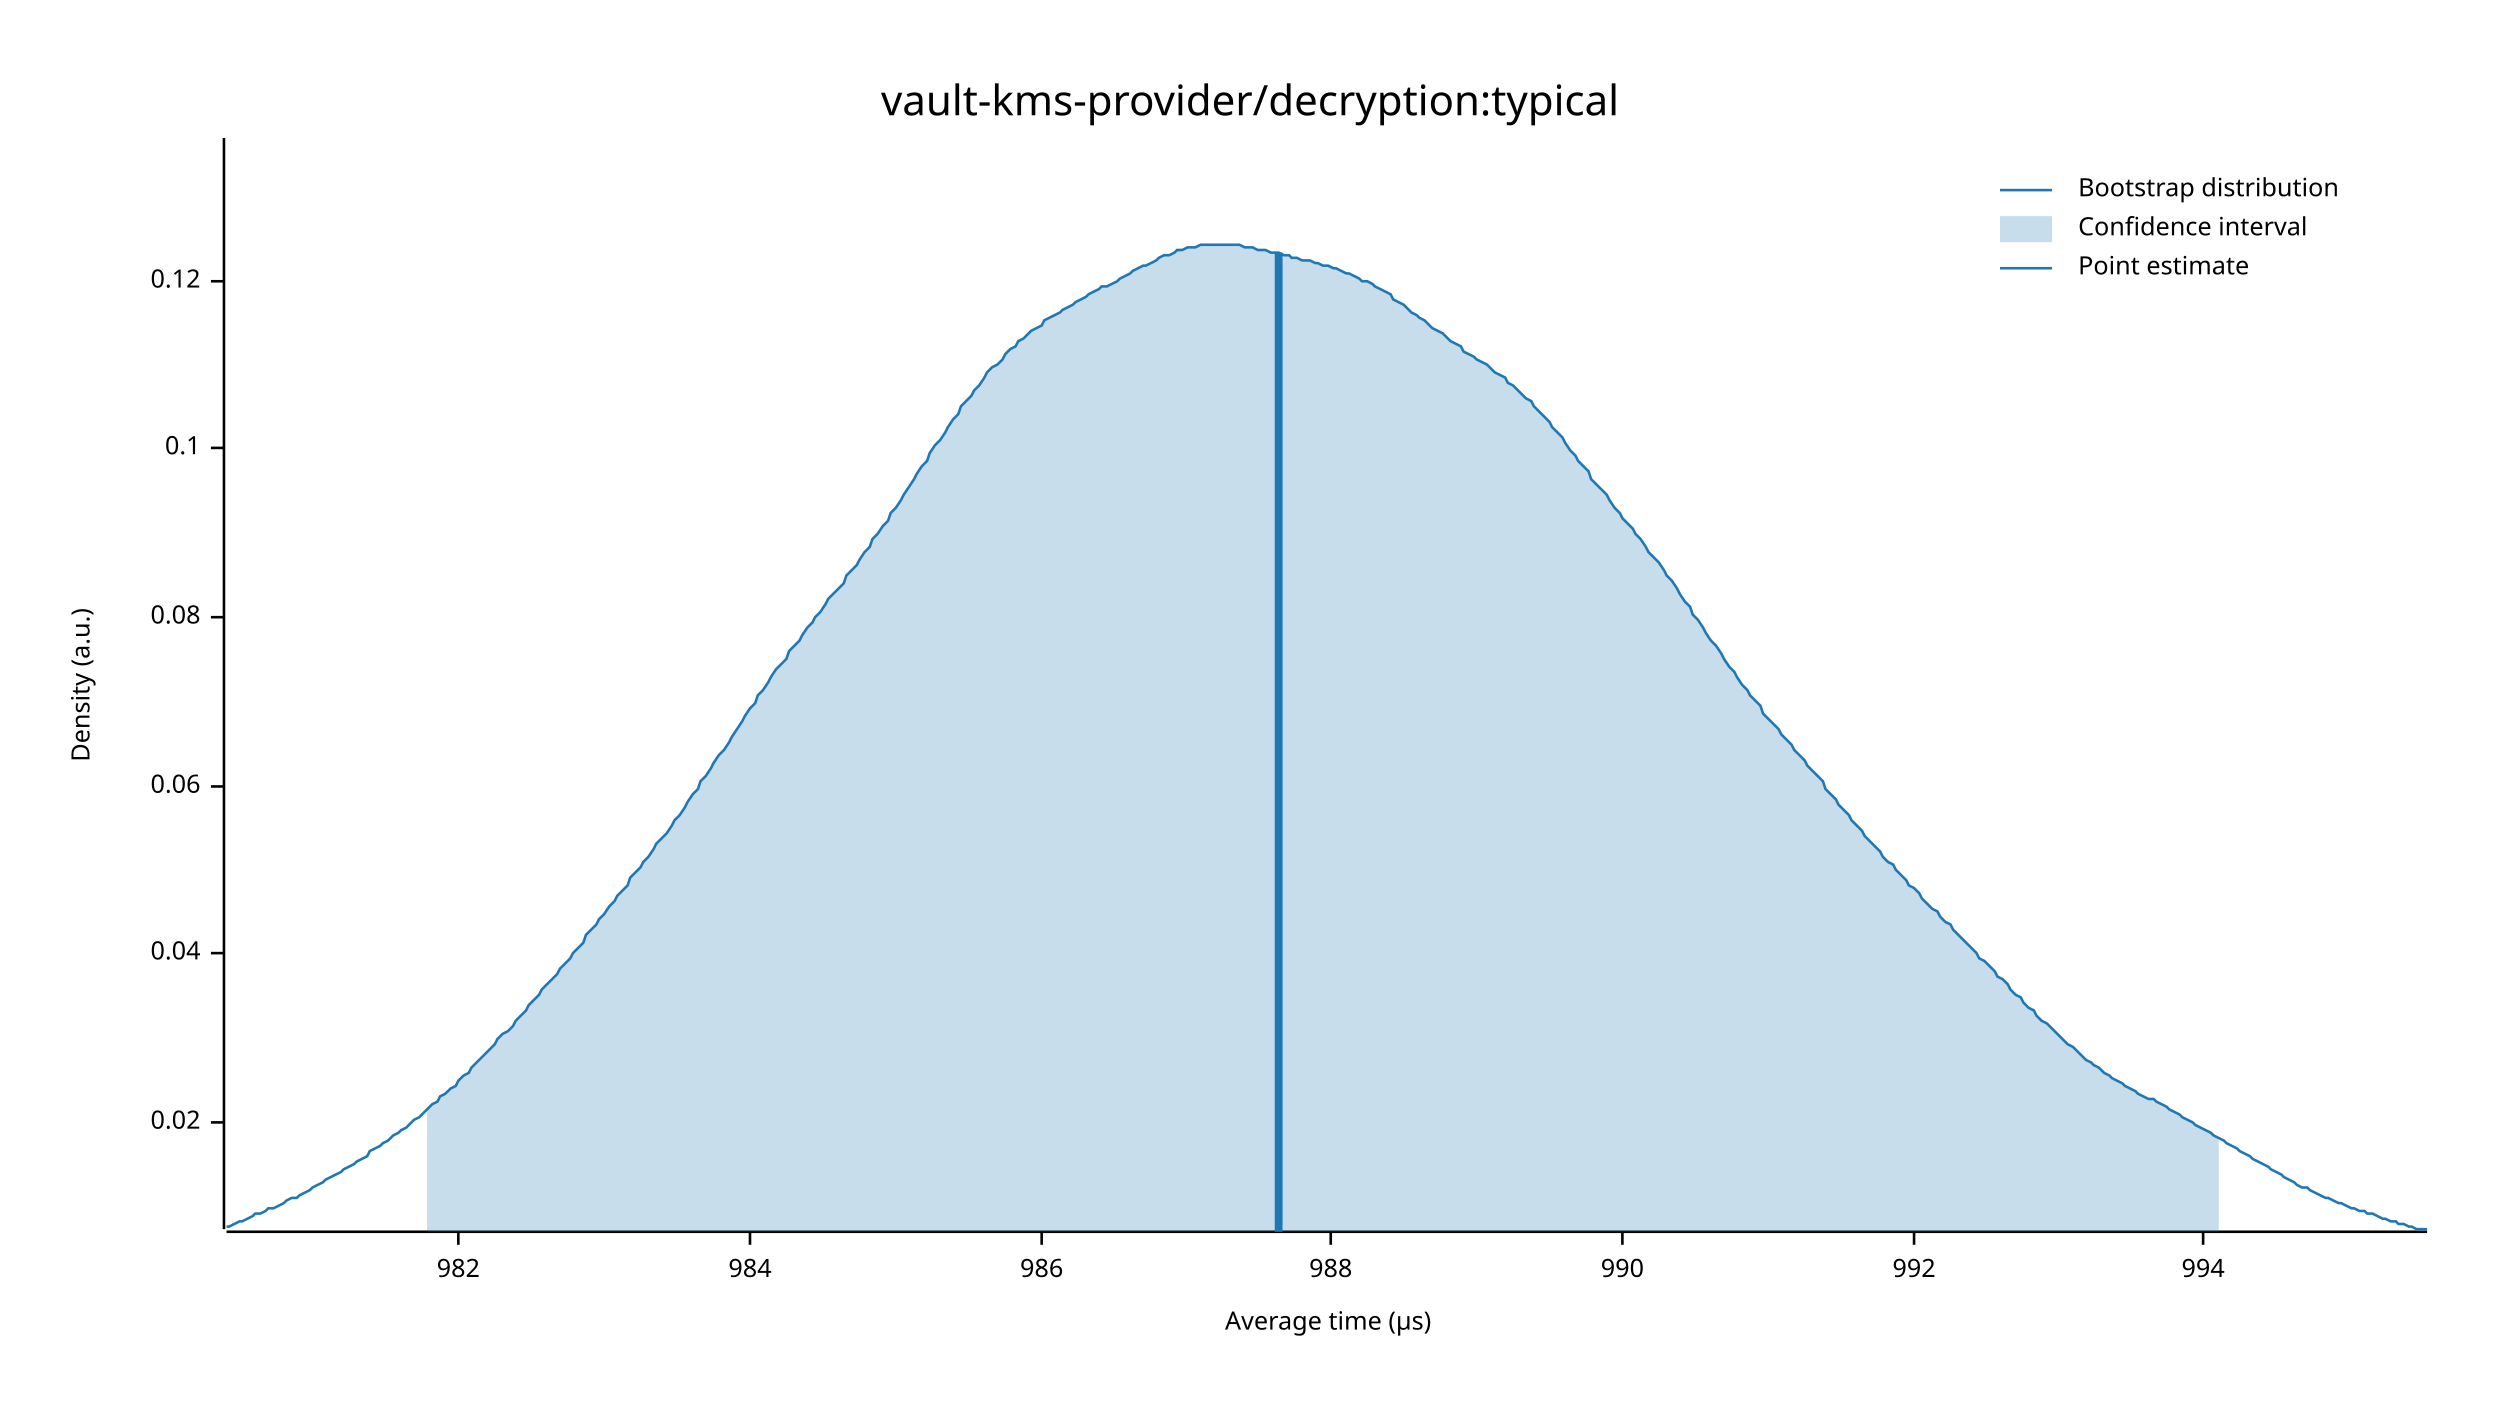
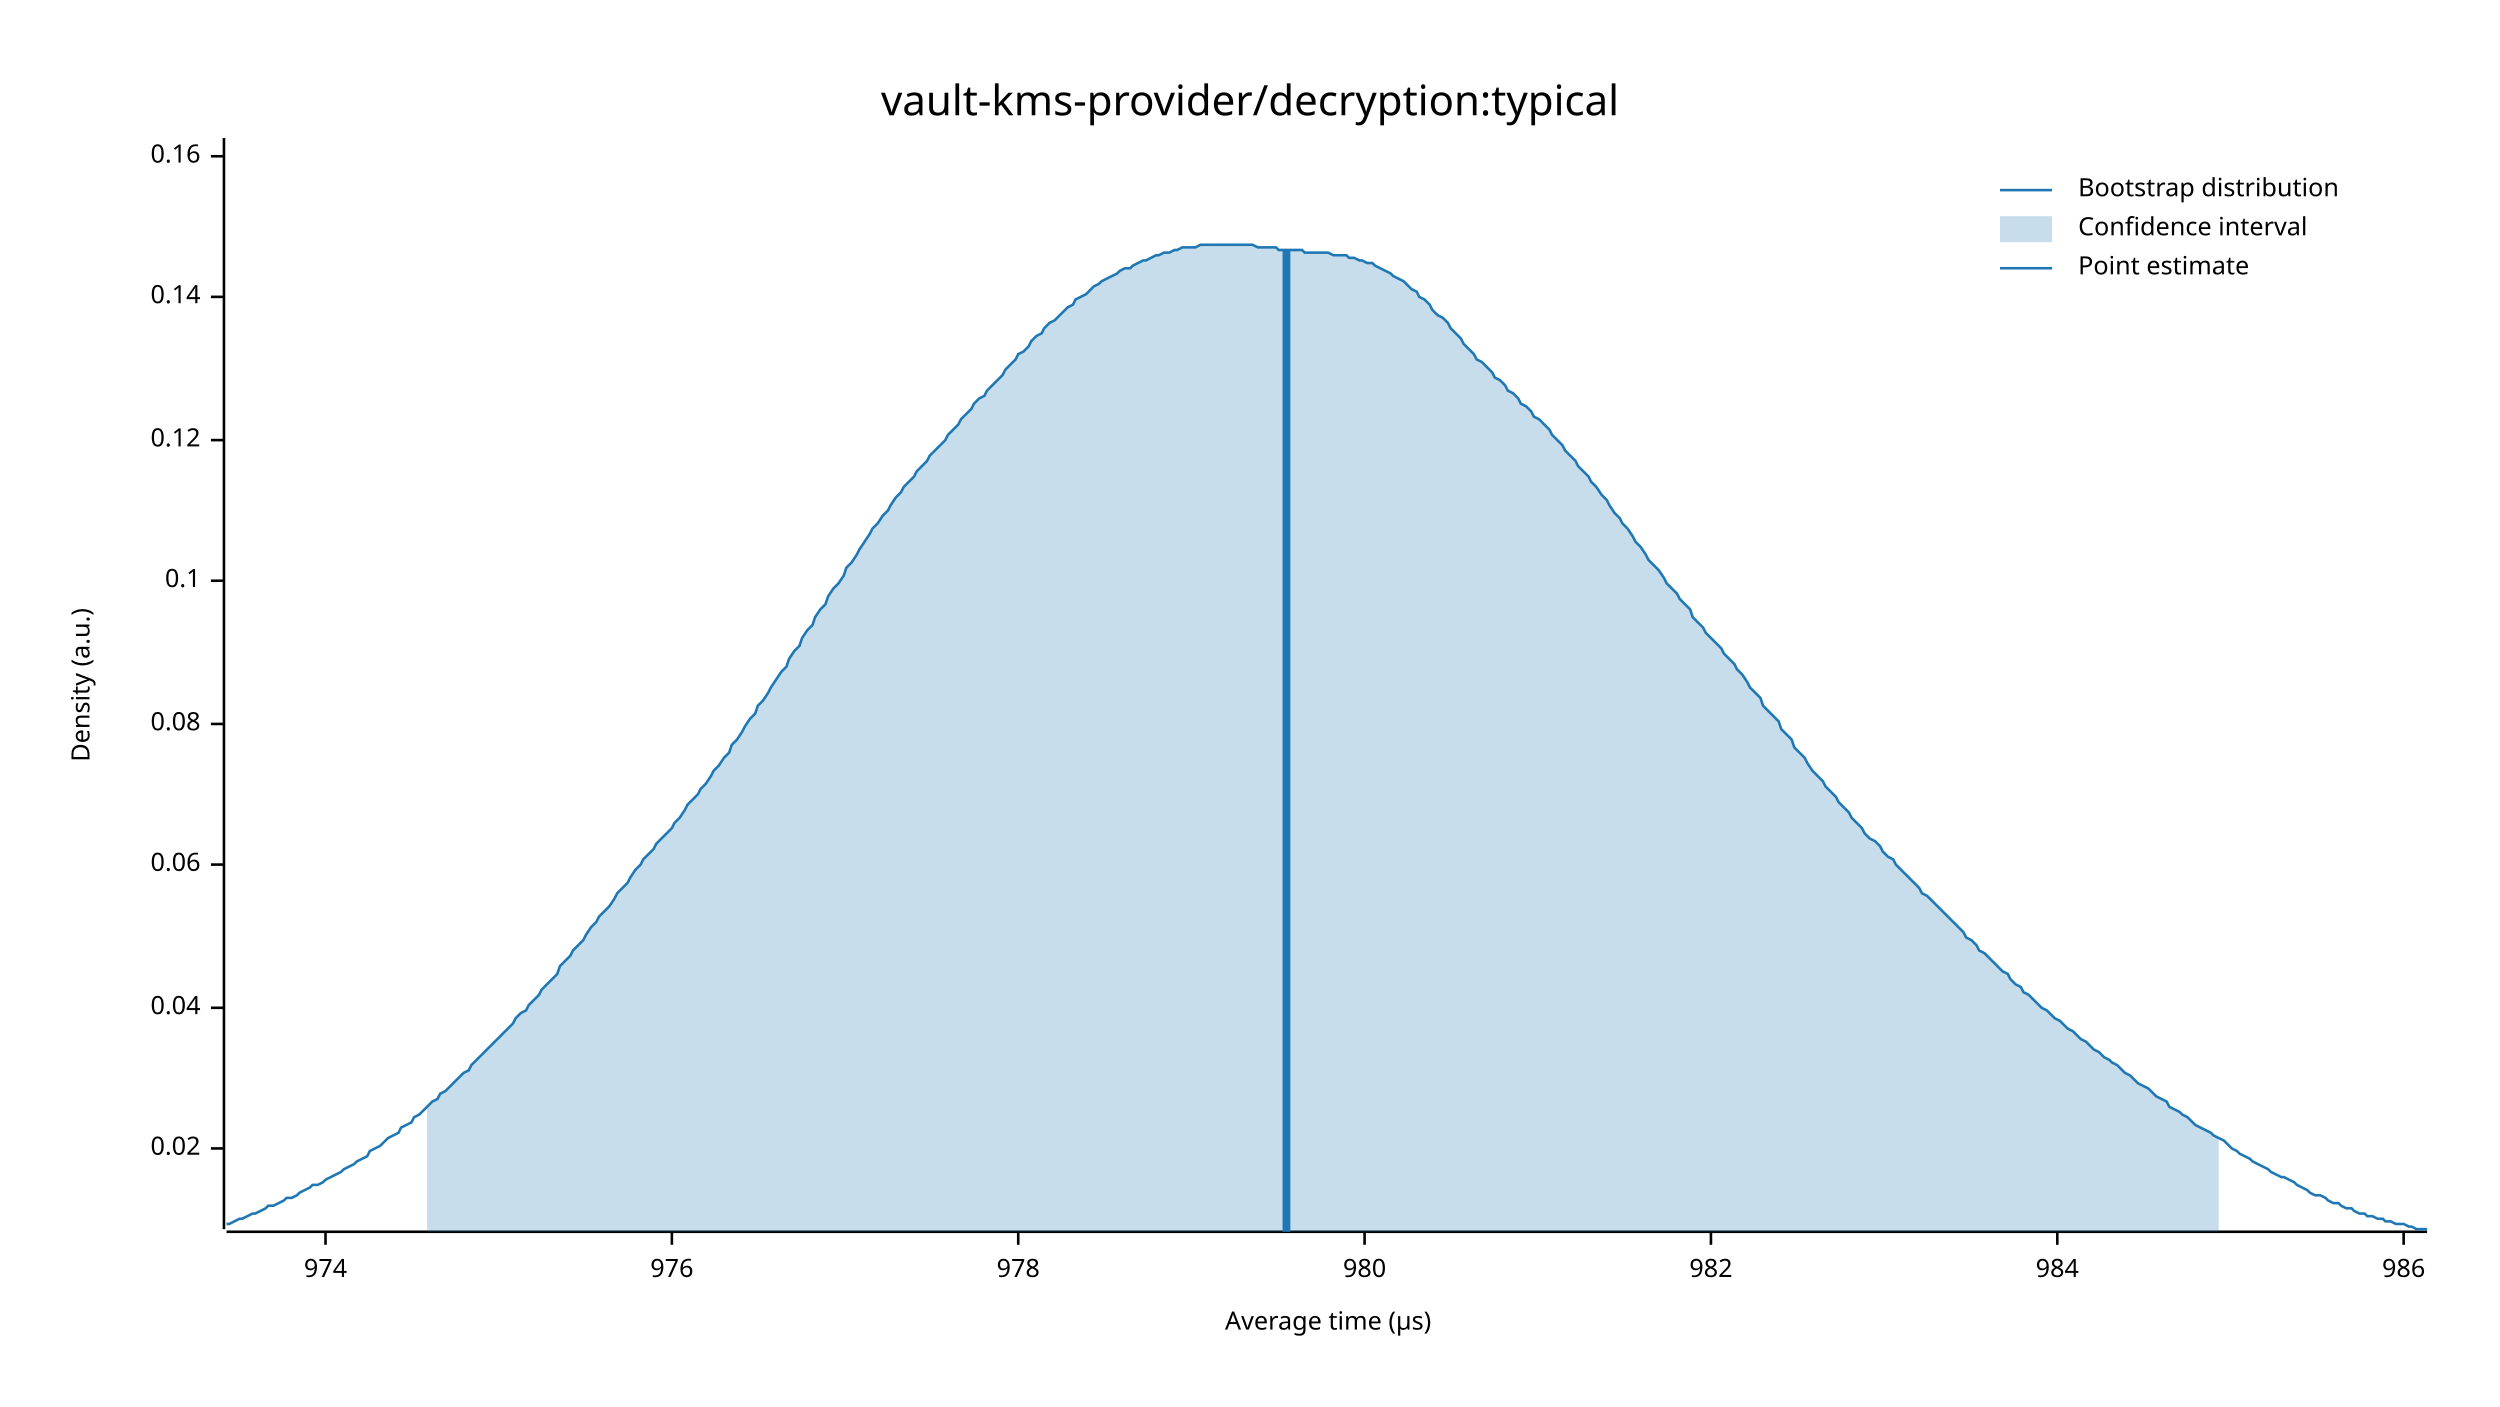
<svg xmlns="http://www.w3.org/2000/svg" width="960" height="540" viewBox="0 0 960 540">
  <text x="480" y="32" dy="0.76em" text-anchor="middle" font-family="sans-serif" font-size="16.129" opacity="1" fill="#000000">
vault-kms-provider/decryption:typical
</text>
  <text x="27" y="263" dy="0.76em" text-anchor="middle" font-family="sans-serif" font-size="9.677" opacity="1" fill="#000000" transform="rotate(270, 27, 263)">
Density (a.u.)
</text>
  <text x="510" y="513" dy="-0.5ex" text-anchor="middle" font-family="sans-serif" font-size="9.677" opacity="1" fill="#000000">
Average time (µs)
</text>
  <polyline fill="none" opacity="1" stroke="#000000" stroke-width="1" points="86,53 86,472 " />
-   <text x="77" y="431" dy="0.5ex" text-anchor="end" font-family="sans-serif" font-size="9.677" opacity="1" fill="#000000">
+   <text x="77" y="441" dy="0.5ex" text-anchor="end" font-family="sans-serif" font-size="9.677" opacity="1" fill="#000000">
0.02
</text>
-   <polyline fill="none" opacity="1" stroke="#000000" stroke-width="1" points="81,431 86,431 " />
-   <text x="77" y="366" dy="0.5ex" text-anchor="end" font-family="sans-serif" font-size="9.677" opacity="1" fill="#000000">
+   <polyline fill="none" opacity="1" stroke="#000000" stroke-width="1" points="81,441 86,441 " />
+   <text x="77" y="387" dy="0.5ex" text-anchor="end" font-family="sans-serif" font-size="9.677" opacity="1" fill="#000000">
0.04
</text>
-   <polyline fill="none" opacity="1" stroke="#000000" stroke-width="1" points="81,366 86,366 " />
-   <text x="77" y="302" dy="0.5ex" text-anchor="end" font-family="sans-serif" font-size="9.677" opacity="1" fill="#000000">
+   <polyline fill="none" opacity="1" stroke="#000000" stroke-width="1" points="81,387 86,387 " />
+   <text x="77" y="332" dy="0.5ex" text-anchor="end" font-family="sans-serif" font-size="9.677" opacity="1" fill="#000000">
0.06
</text>
-   <polyline fill="none" opacity="1" stroke="#000000" stroke-width="1" points="81,302 86,302 " />
-   <text x="77" y="237" dy="0.5ex" text-anchor="end" font-family="sans-serif" font-size="9.677" opacity="1" fill="#000000">
+   <polyline fill="none" opacity="1" stroke="#000000" stroke-width="1" points="81,332 86,332 " />
+   <text x="77" y="278" dy="0.5ex" text-anchor="end" font-family="sans-serif" font-size="9.677" opacity="1" fill="#000000">
0.08
</text>
-   <polyline fill="none" opacity="1" stroke="#000000" stroke-width="1" points="81,237 86,237 " />
-   <text x="77" y="172" dy="0.5ex" text-anchor="end" font-family="sans-serif" font-size="9.677" opacity="1" fill="#000000">
+   <polyline fill="none" opacity="1" stroke="#000000" stroke-width="1" points="81,278 86,278 " />
+   <text x="77" y="223" dy="0.5ex" text-anchor="end" font-family="sans-serif" font-size="9.677" opacity="1" fill="#000000">
0.1
</text>
-   <polyline fill="none" opacity="1" stroke="#000000" stroke-width="1" points="81,172 86,172 " />
-   <text x="77" y="108" dy="0.5ex" text-anchor="end" font-family="sans-serif" font-size="9.677" opacity="1" fill="#000000">
+   <polyline fill="none" opacity="1" stroke="#000000" stroke-width="1" points="81,223 86,223 " />
+   <text x="77" y="169" dy="0.5ex" text-anchor="end" font-family="sans-serif" font-size="9.677" opacity="1" fill="#000000">
0.12
</text>
-   <polyline fill="none" opacity="1" stroke="#000000" stroke-width="1" points="81,108 86,108 " />
+   <polyline fill="none" opacity="1" stroke="#000000" stroke-width="1" points="81,169 86,169 " />
+   <text x="77" y="114" dy="0.5ex" text-anchor="end" font-family="sans-serif" font-size="9.677" opacity="1" fill="#000000">
+ 0.14
+ </text>
+   <polyline fill="none" opacity="1" stroke="#000000" stroke-width="1" points="81,114 86,114 " />
+   <text x="77" y="60" dy="0.5ex" text-anchor="end" font-family="sans-serif" font-size="9.677" opacity="1" fill="#000000">
+ 0.16
+ </text>
+   <polyline fill="none" opacity="1" stroke="#000000" stroke-width="1" points="81,60 86,60 " />
  <polyline fill="none" opacity="1" stroke="#000000" stroke-width="1" points="87,473 932,473 " />
-   <text x="176" y="483" dy="0.76em" text-anchor="middle" font-family="sans-serif" font-size="9.677" opacity="1" fill="#000000">
+   <text x="125" y="483" dy="0.76em" text-anchor="middle" font-family="sans-serif" font-size="9.677" opacity="1" fill="#000000">
+ 974
+ </text>
+   <polyline fill="none" opacity="1" stroke="#000000" stroke-width="1" points="125,473 125,478 " />
+   <text x="258" y="483" dy="0.76em" text-anchor="middle" font-family="sans-serif" font-size="9.677" opacity="1" fill="#000000">
+ 976
+ </text>
+   <polyline fill="none" opacity="1" stroke="#000000" stroke-width="1" points="258,473 258,478 " />
+   <text x="391" y="483" dy="0.76em" text-anchor="middle" font-family="sans-serif" font-size="9.677" opacity="1" fill="#000000">
+ 978
+ </text>
+   <polyline fill="none" opacity="1" stroke="#000000" stroke-width="1" points="391,473 391,478 " />
+   <text x="524" y="483" dy="0.76em" text-anchor="middle" font-family="sans-serif" font-size="9.677" opacity="1" fill="#000000">
+ 980
+ </text>
+   <polyline fill="none" opacity="1" stroke="#000000" stroke-width="1" points="524,473 524,478 " />
+   <text x="657" y="483" dy="0.76em" text-anchor="middle" font-family="sans-serif" font-size="9.677" opacity="1" fill="#000000">
982
</text>
-   <polyline fill="none" opacity="1" stroke="#000000" stroke-width="1" points="176,473 176,478 " />
-   <text x="288" y="483" dy="0.76em" text-anchor="middle" font-family="sans-serif" font-size="9.677" opacity="1" fill="#000000">
+   <polyline fill="none" opacity="1" stroke="#000000" stroke-width="1" points="657,473 657,478 " />
+   <text x="790" y="483" dy="0.76em" text-anchor="middle" font-family="sans-serif" font-size="9.677" opacity="1" fill="#000000">
984
</text>
-   <polyline fill="none" opacity="1" stroke="#000000" stroke-width="1" points="288,473 288,478 " />
-   <text x="400" y="483" dy="0.76em" text-anchor="middle" font-family="sans-serif" font-size="9.677" opacity="1" fill="#000000">
+   <polyline fill="none" opacity="1" stroke="#000000" stroke-width="1" points="790,473 790,478 " />
+   <text x="923" y="483" dy="0.76em" text-anchor="middle" font-family="sans-serif" font-size="9.677" opacity="1" fill="#000000">
986
</text>
-   <polyline fill="none" opacity="1" stroke="#000000" stroke-width="1" points="400,473 400,478 " />
-   <text x="511" y="483" dy="0.76em" text-anchor="middle" font-family="sans-serif" font-size="9.677" opacity="1" fill="#000000">
- 988
- </text>
-   <polyline fill="none" opacity="1" stroke="#000000" stroke-width="1" points="511,473 511,478 " />
-   <text x="623" y="483" dy="0.76em" text-anchor="middle" font-family="sans-serif" font-size="9.677" opacity="1" fill="#000000">
- 990
- </text>
-   <polyline fill="none" opacity="1" stroke="#000000" stroke-width="1" points="623,473 623,478 " />
-   <text x="735" y="483" dy="0.76em" text-anchor="middle" font-family="sans-serif" font-size="9.677" opacity="1" fill="#000000">
- 992
- </text>
-   <polyline fill="none" opacity="1" stroke="#000000" stroke-width="1" points="735,473 735,478 " />
-   <text x="846" y="483" dy="0.76em" text-anchor="middle" font-family="sans-serif" font-size="9.677" opacity="1" fill="#000000">
- 994
- </text>
-   <polyline fill="none" opacity="1" stroke="#000000" stroke-width="1" points="846,473 846,478 " />
-   <polyline fill="none" opacity="1" stroke="#1F78B4" stroke-width="1" points="87,471 88,471 90,470 92,469 93,469 95,468 97,467 98,466 100,466 102,465 103,464 105,464 107,463 109,462 110,461 112,460 114,460 115,459 117,458 119,457 120,456 122,455 124,454 125,453 127,452 129,451 131,450 132,449 134,448 136,447 137,446 139,445 141,444 142,442 144,441 146,440 147,439 149,438 151,436 153,435 154,434 156,433 158,431 159,430 161,429 163,427 164,426 166,424 168,423 169,421 171,420 173,418 175,417 176,415 178,413 180,412 181,410 183,408 185,406 186,405 188,403 190,401 191,399 193,397 195,396 197,394 198,392 200,390 202,388 203,386 205,384 207,382 208,380 210,378 212,376 214,374 215,372 217,370 219,368 220,366 222,364 224,362 225,359 227,357 229,355 230,353 232,351 234,348 236,346 237,344 239,342 241,340 242,337 244,335 246,333 247,331 249,329 251,326 252,324 254,322 256,320 258,317 259,315 261,313 263,310 264,308 266,305 268,303 269,300 271,298 273,295 274,293 276,290 278,288 280,285 281,283 283,280 285,277 286,275 288,272 290,270 291,267 293,265 295,262 296,260 298,257 300,255 302,253 303,250 305,248 307,246 308,244 310,241 312,239 313,237 315,235 317,232 318,230 320,228 322,226 324,224 325,221 327,219 329,217 330,215 332,212 334,210 335,207 337,205 339,202 341,200 342,197 344,195 346,192 347,190 349,187 351,184 352,182 354,179 356,177 357,174 359,171 361,169 363,166 364,164 366,161 368,159 369,156 371,154 373,152 374,150 376,148 378,145 379,143 381,141 383,140 385,138 386,136 388,134 390,133 391,131 393,130 395,128 396,127 398,126 400,125 401,123 403,122 405,121 407,120 408,119 410,118 412,117 413,116 415,115 417,114 418,113 420,112 422,111 423,110 425,110 427,109 429,108 430,107 432,106 434,105 435,104 437,103 439,102 440,102 442,101 444,100 445,99 447,98 449,98 451,97 452,96 454,96 456,95 457,95 459,95 461,94 462,94 464,94 466,94 468,94 469,94 471,94 473,94 474,94 476,94 478,95 479,95 481,95 483,96 484,96 486,96 488,97 490,97 491,97 493,98 495,98 496,99 498,99 500,100 501,100 503,100 505,101 506,101 508,102 510,102 512,103 513,103 515,104 517,105 518,105 520,106 522,107 523,108 525,108 527,109 528,110 530,111 532,112 534,113 535,115 537,116 539,117 540,118 542,120 544,121 545,122 547,123 549,125 550,126 552,127 554,128 556,130 557,131 559,132 561,133 562,135 564,136 566,137 567,138 569,139 571,140 573,142 574,143 576,144 578,145 579,147 581,148 583,150 584,151 586,153 588,154 589,156 591,158 593,160 595,162 596,164 598,166 600,168 601,170 603,173 605,175 606,177 608,179 610,181 611,184 613,186 615,188 617,190 618,192 620,195 622,197 623,199 625,201 627,203 628,205 630,207 632,210 633,212 635,214 637,216 639,219 640,221 642,223 644,226 645,228 647,231 649,233 650,236 652,238 654,241 655,243 657,246 659,248 661,251 662,253 664,256 666,258 667,260 669,263 671,265 672,267 674,269 676,271 677,274 679,276 681,278 683,280 684,282 686,284 688,286 689,288 691,290 693,292 694,294 696,296 698,298 700,300 701,303 703,305 705,307 706,309 708,311 710,313 711,315 713,317 715,319 716,321 718,323 720,325 722,327 723,329 725,331 727,332 728,334 730,336 732,338 733,340 735,341 737,343 738,345 740,347 742,349 744,350 745,352 747,354 749,355 750,357 752,359 754,361 755,362 757,364 759,366 760,368 762,369 764,371 766,373 767,375 769,376 771,378 772,380 774,382 776,383 777,385 779,387 781,388 782,390 784,392 786,393 788,395 789,396 791,398 793,400 794,401 796,402 798,404 799,405 801,407 803,408 804,409 806,410 808,412 810,413 811,414 813,415 815,416 816,417 818,418 820,419 821,420 823,421 825,422 827,422 828,423 830,424 832,425 833,426 835,427 837,428 838,429 840,430 842,431 843,432 845,433 847,434 849,435 850,436 852,437 854,438 855,439 857,440 859,441 860,442 862,443 864,444 865,445 867,446 869,447 871,448 872,449 874,450 876,451 877,452 879,453 881,454 882,455 884,456 886,456 887,457 889,458 891,459 893,460 894,460 896,461 898,462 899,462 901,463 903,464 904,464 906,465 908,465 909,466 911,466 913,467 915,468 916,468 918,469 920,469 921,470 923,470 925,471 926,471 928,472 930,472 932,472 " />
-   <polygon opacity="0.25" fill="#1F78B4" points="164,426 166,424 168,423 169,421 171,420 173,418 175,417 176,415 178,413 180,412 181,410 183,408 185,406 186,405 188,403 190,401 191,399 193,397 195,396 197,394 198,392 200,390 202,388 203,386 205,384 207,382 208,380 210,378 212,376 214,374 215,372 217,370 219,368 220,366 222,364 224,362 225,359 227,357 229,355 230,353 232,351 234,348 236,346 237,344 239,342 241,340 242,337 244,335 246,333 247,331 249,329 251,326 252,324 254,322 256,320 258,317 259,315 261,313 263,310 264,308 266,305 268,303 269,300 271,298 273,295 274,293 276,290 278,288 280,285 281,283 283,280 285,277 286,275 288,272 290,270 291,267 293,265 295,262 296,260 298,257 300,255 302,253 303,250 305,248 307,246 308,244 310,241 312,239 313,237 315,235 317,232 318,230 320,228 322,226 324,224 325,221 327,219 329,217 330,215 332,212 334,210 335,207 337,205 339,202 341,200 342,197 344,195 346,192 347,190 349,187 351,184 352,182 354,179 356,177 357,174 359,171 361,169 363,166 364,164 366,161 368,159 369,156 371,154 373,152 374,150 376,148 378,145 379,143 381,141 383,140 385,138 386,136 388,134 390,133 391,131 393,130 395,128 396,127 398,126 400,125 401,123 403,122 405,121 407,120 408,119 410,118 412,117 413,116 415,115 417,114 418,113 420,112 422,111 423,110 425,110 427,109 429,108 430,107 432,106 434,105 435,104 437,103 439,102 440,102 442,101 444,100 445,99 447,98 449,98 451,97 452,96 454,96 456,95 457,95 459,95 461,94 462,94 464,94 466,94 468,94 469,94 471,94 473,94 474,94 476,94 478,95 479,95 481,95 483,96 484,96 486,96 488,97 490,97 491,97 493,98 495,98 496,99 498,99 500,100 501,100 503,100 505,101 506,101 508,102 510,102 512,103 513,103 515,104 517,105 518,105 520,106 522,107 523,108 525,108 527,109 528,110 530,111 532,112 534,113 535,115 537,116 539,117 540,118 542,120 544,121 545,122 547,123 549,125 550,126 552,127 554,128 556,130 557,131 559,132 561,133 562,135 564,136 566,137 567,138 569,139 571,140 573,142 574,143 576,144 578,145 579,147 581,148 583,150 584,151 586,153 588,154 589,156 591,158 593,160 595,162 596,164 598,166 600,168 601,170 603,173 605,175 606,177 608,179 610,181 611,184 613,186 615,188 617,190 618,192 620,195 622,197 623,199 625,201 627,203 628,205 630,207 632,210 633,212 635,214 637,216 639,219 640,221 642,223 644,226 645,228 647,231 649,233 650,236 652,238 654,241 655,243 657,246 659,248 661,251 662,253 664,256 666,258 667,260 669,263 671,265 672,267 674,269 676,271 677,274 679,276 681,278 683,280 684,282 686,284 688,286 689,288 691,290 693,292 694,294 696,296 698,298 700,300 701,303 703,305 705,307 706,309 708,311 710,313 711,315 713,317 715,319 716,321 718,323 720,325 722,327 723,329 725,331 727,332 728,334 730,336 732,338 733,340 735,341 737,343 738,345 740,347 742,349 744,350 745,352 747,354 749,355 750,357 752,359 754,361 755,362 757,364 759,366 760,368 762,369 764,371 766,373 767,375 769,376 771,378 772,380 774,382 776,383 777,385 779,387 781,388 782,390 784,392 786,393 788,395 789,396 791,398 793,400 794,401 796,402 798,404 799,405 801,407 803,408 804,409 806,410 808,412 810,413 811,414 813,415 815,416 816,417 818,418 820,419 821,420 823,421 825,422 827,422 828,423 830,424 832,425 833,426 835,427 837,428 838,429 840,430 842,431 843,432 845,433 847,434 849,435 850,436 852,437 852,473 164,473 " />
-   <polyline fill="none" opacity="1" stroke="#1F78B4" stroke-width="3" points="491,473 491,97 " />
+   <polyline fill="none" opacity="1" stroke="#000000" stroke-width="1" points="923,473 923,478 " />
+   <polyline fill="none" opacity="1" stroke="#1F78B4" stroke-width="1" points="87,470 88,470 90,469 92,468 93,468 95,467 97,466 98,466 100,465 102,464 103,463 105,463 107,462 109,461 110,460 112,460 114,459 115,458 117,457 119,456 120,455 122,455 124,454 125,453 127,452 129,451 131,450 132,449 134,448 136,447 137,446 139,445 141,444 142,442 144,441 146,440 147,439 149,437 151,436 153,435 154,433 156,432 158,431 159,429 161,428 163,426 164,425 166,423 168,422 169,420 171,419 173,417 175,415 176,414 178,412 180,411 181,409 183,407 185,405 186,404 188,402 190,400 191,399 193,397 195,395 197,393 198,391 200,389 202,388 203,386 205,384 207,382 208,380 210,378 212,376 214,374 215,371 217,369 219,367 220,365 222,363 224,361 225,359 227,356 229,354 230,352 232,350 234,348 236,345 237,343 239,341 241,339 242,337 244,334 246,332 247,330 249,328 251,326 252,324 254,322 256,320 258,318 259,316 261,314 263,311 264,309 266,307 268,305 269,303 271,301 273,298 274,296 276,294 278,291 280,289 281,286 283,284 285,281 286,279 288,276 290,274 291,271 293,269 295,266 296,264 298,261 300,258 302,256 303,253 305,250 307,248 308,245 310,242 312,240 313,237 315,234 317,232 318,229 320,226 322,224 324,221 325,218 327,216 329,213 330,211 332,208 334,205 335,203 337,201 339,198 341,196 342,194 344,191 346,189 347,187 349,185 351,183 352,181 354,179 356,177 357,175 359,173 361,171 363,169 364,167 366,165 368,163 369,161 371,159 373,157 374,155 376,153 378,152 379,150 381,148 383,146 385,144 386,142 388,140 390,138 391,136 393,135 395,133 396,131 398,129 400,128 401,126 403,124 405,123 407,121 408,120 410,118 412,117 413,115 415,114 417,113 418,112 420,110 422,109 423,108 425,107 427,106 429,105 430,104 432,103 434,103 435,102 437,101 439,100 440,100 442,99 444,98 445,98 447,97 449,97 451,96 452,96 454,95 456,95 457,95 459,95 461,94 462,94 464,94 466,94 468,94 469,94 471,94 473,94 474,94 476,94 478,94 479,94 481,94 483,95 484,95 486,95 488,95 490,95 491,96 493,96 495,96 496,96 498,96 500,96 501,97 503,97 505,97 506,97 508,97 510,97 512,98 513,98 515,98 517,98 518,99 520,99 522,100 523,100 525,101 527,101 528,102 530,103 532,104 534,105 535,106 537,107 539,108 540,109 542,111 544,112 545,114 547,115 549,117 550,119 552,121 554,122 556,124 557,126 559,128 561,130 562,132 564,134 566,136 567,138 569,139 571,141 573,143 574,145 576,146 578,148 579,150 581,151 583,153 584,155 586,156 588,158 589,160 591,161 593,163 595,165 596,167 598,169 600,171 601,173 603,175 605,177 606,179 608,181 610,183 611,185 613,187 615,190 617,192 618,194 620,197 622,199 623,201 625,203 627,206 628,208 630,210 632,213 633,215 635,217 637,219 639,222 640,224 642,226 644,228 645,230 647,232 649,234 650,237 652,239 654,241 655,243 657,245 659,247 661,249 662,251 664,253 666,255 667,257 669,259 671,262 672,264 674,266 676,268 677,271 679,273 681,275 683,277 684,280 686,282 688,284 689,287 691,289 693,291 694,293 696,296 698,298 700,300 701,302 703,304 705,306 706,308 708,310 710,312 711,314 713,316 715,318 716,320 718,322 720,323 722,325 723,327 725,329 727,330 728,332 730,334 732,336 733,337 735,339 737,341 738,343 740,344 742,346 744,348 745,349 747,351 749,353 750,354 752,356 754,358 755,360 757,361 759,363 760,365 762,366 764,368 766,370 767,371 769,373 771,374 772,376 774,378 776,379 777,381 779,382 781,384 782,385 784,387 786,388 788,390 789,391 791,392 793,394 794,395 796,396 798,398 799,399 801,400 803,402 804,403 806,404 808,406 810,407 811,408 813,409 815,411 816,412 818,413 820,415 821,416 823,417 825,418 827,420 828,421 830,422 832,423 833,425 835,426 837,427 838,428 840,429 842,431 843,432 845,433 847,434 849,435 850,436 852,437 854,438 855,439 857,441 859,442 860,443 862,444 864,445 865,446 867,447 869,448 871,449 872,450 874,451 876,452 877,452 879,453 881,454 882,455 884,456 886,457 887,458 889,459 891,459 893,460 894,461 896,462 898,462 899,463 901,464 903,464 904,465 906,466 908,466 909,467 911,467 913,468 915,468 916,469 918,469 920,470 921,470 923,470 925,471 926,471 928,472 930,472 932,472 " />
+   <polygon opacity="0.25" fill="#1F78B4" points="164,425 166,423 168,422 169,420 171,419 173,417 175,415 176,414 178,412 180,411 181,409 183,407 185,405 186,404 188,402 190,400 191,399 193,397 195,395 197,393 198,391 200,389 202,388 203,386 205,384 207,382 208,380 210,378 212,376 214,374 215,371 217,369 219,367 220,365 222,363 224,361 225,359 227,356 229,354 230,352 232,350 234,348 236,345 237,343 239,341 241,339 242,337 244,334 246,332 247,330 249,328 251,326 252,324 254,322 256,320 258,318 259,316 261,314 263,311 264,309 266,307 268,305 269,303 271,301 273,298 274,296 276,294 278,291 280,289 281,286 283,284 285,281 286,279 288,276 290,274 291,271 293,269 295,266 296,264 298,261 300,258 302,256 303,253 305,250 307,248 308,245 310,242 312,240 313,237 315,234 317,232 318,229 320,226 322,224 324,221 325,218 327,216 329,213 330,211 332,208 334,205 335,203 337,201 339,198 341,196 342,194 344,191 346,189 347,187 349,185 351,183 352,181 354,179 356,177 357,175 359,173 361,171 363,169 364,167 366,165 368,163 369,161 371,159 373,157 374,155 376,153 378,152 379,150 381,148 383,146 385,144 386,142 388,140 390,138 391,136 393,135 395,133 396,131 398,129 400,128 401,126 403,124 405,123 407,121 408,120 410,118 412,117 413,115 415,114 417,113 418,112 420,110 422,109 423,108 425,107 427,106 429,105 430,104 432,103 434,103 435,102 437,101 439,100 440,100 442,99 444,98 445,98 447,97 449,97 451,96 452,96 454,95 456,95 457,95 459,95 461,94 462,94 464,94 466,94 468,94 469,94 471,94 473,94 474,94 476,94 478,94 479,94 481,94 483,95 484,95 486,95 488,95 490,95 491,96 493,96 495,96 496,96 498,96 500,96 501,97 503,97 505,97 506,97 508,97 510,97 512,98 513,98 515,98 517,98 518,99 520,99 522,100 523,100 525,101 527,101 528,102 530,103 532,104 534,105 535,106 537,107 539,108 540,109 542,111 544,112 545,114 547,115 549,117 550,119 552,121 554,122 556,124 557,126 559,128 561,130 562,132 564,134 566,136 567,138 569,139 571,141 573,143 574,145 576,146 578,148 579,150 581,151 583,153 584,155 586,156 588,158 589,160 591,161 593,163 595,165 596,167 598,169 600,171 601,173 603,175 605,177 606,179 608,181 610,183 611,185 613,187 615,190 617,192 618,194 620,197 622,199 623,201 625,203 627,206 628,208 630,210 632,213 633,215 635,217 637,219 639,222 640,224 642,226 644,228 645,230 647,232 649,234 650,237 652,239 654,241 655,243 657,245 659,247 661,249 662,251 664,253 666,255 667,257 669,259 671,262 672,264 674,266 676,268 677,271 679,273 681,275 683,277 684,280 686,282 688,284 689,287 691,289 693,291 694,293 696,296 698,298 700,300 701,302 703,304 705,306 706,308 708,310 710,312 711,314 713,316 715,318 716,320 718,322 720,323 722,325 723,327 725,329 727,330 728,332 730,334 732,336 733,337 735,339 737,341 738,343 740,344 742,346 744,348 745,349 747,351 749,353 750,354 752,356 754,358 755,360 757,361 759,363 760,365 762,366 764,368 766,370 767,371 769,373 771,374 772,376 774,378 776,379 777,381 779,382 781,384 782,385 784,387 786,388 788,390 789,391 791,392 793,394 794,395 796,396 798,398 799,399 801,400 803,402 804,403 806,404 808,406 810,407 811,408 813,409 815,411 816,412 818,413 820,415 821,416 823,417 825,418 827,420 828,421 830,422 832,423 833,425 835,426 837,427 838,428 840,429 842,431 843,432 845,433 847,434 849,435 850,436 852,437 852,473 164,473 " />
+   <polyline fill="none" opacity="1" stroke="#1F78B4" stroke-width="3" points="494,473 494,96 " />
  <text x="798" y="68" dy="0.76em" text-anchor="start" font-family="sans-serif" font-size="9.677" opacity="1" fill="#000000">
Bootstrap distribution
</text>
  <text x="798" y="83" dy="0.76em" text-anchor="start" font-family="sans-serif" font-size="9.677" opacity="1" fill="#000000">
Confidence interval
</text>
  <text x="798" y="98" dy="0.76em" text-anchor="start" font-family="sans-serif" font-size="9.677" opacity="1" fill="#000000">
Point estimate
</text>
  <polyline fill="none" opacity="1" stroke="#1F78B4" stroke-width="1" points="768,73 788,73 " />
  <rect x="768" y="83" width="20" height="10" opacity="0.25" fill="#1F78B4" stroke="none" />
  <polyline fill="none" opacity="1" stroke="#1F78B4" stroke-width="1" points="768,103 788,103 " />
</svg>
